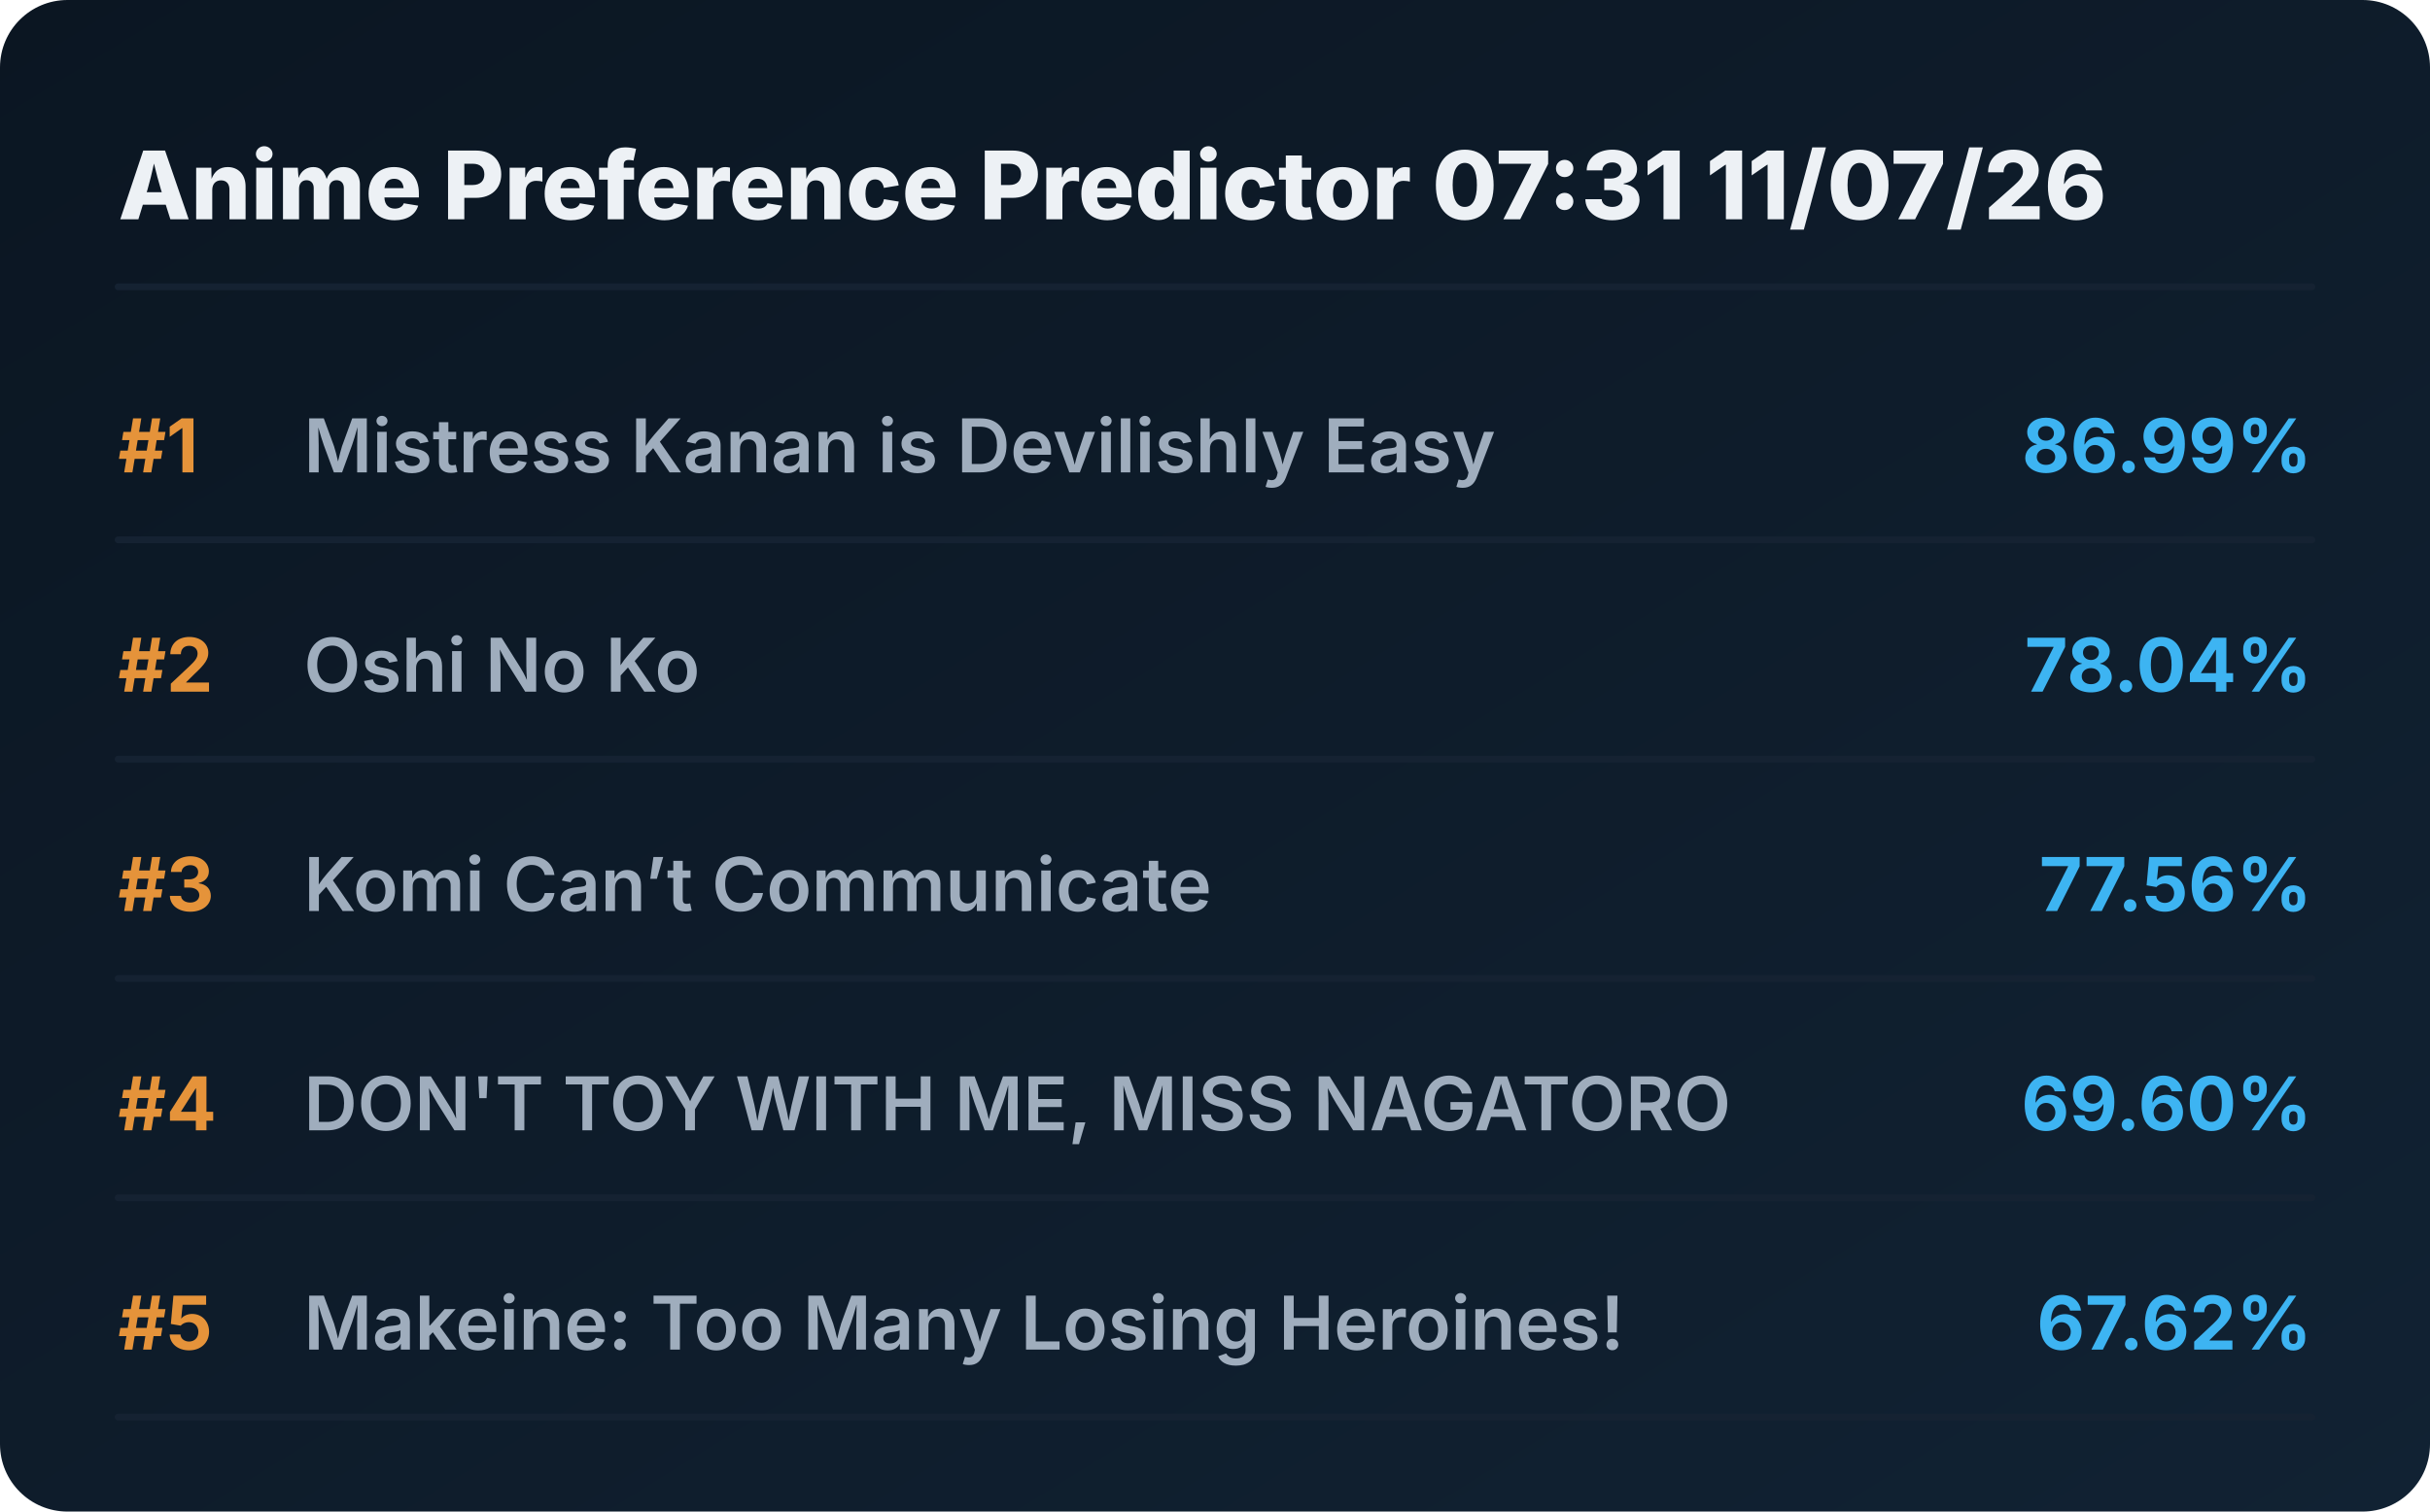
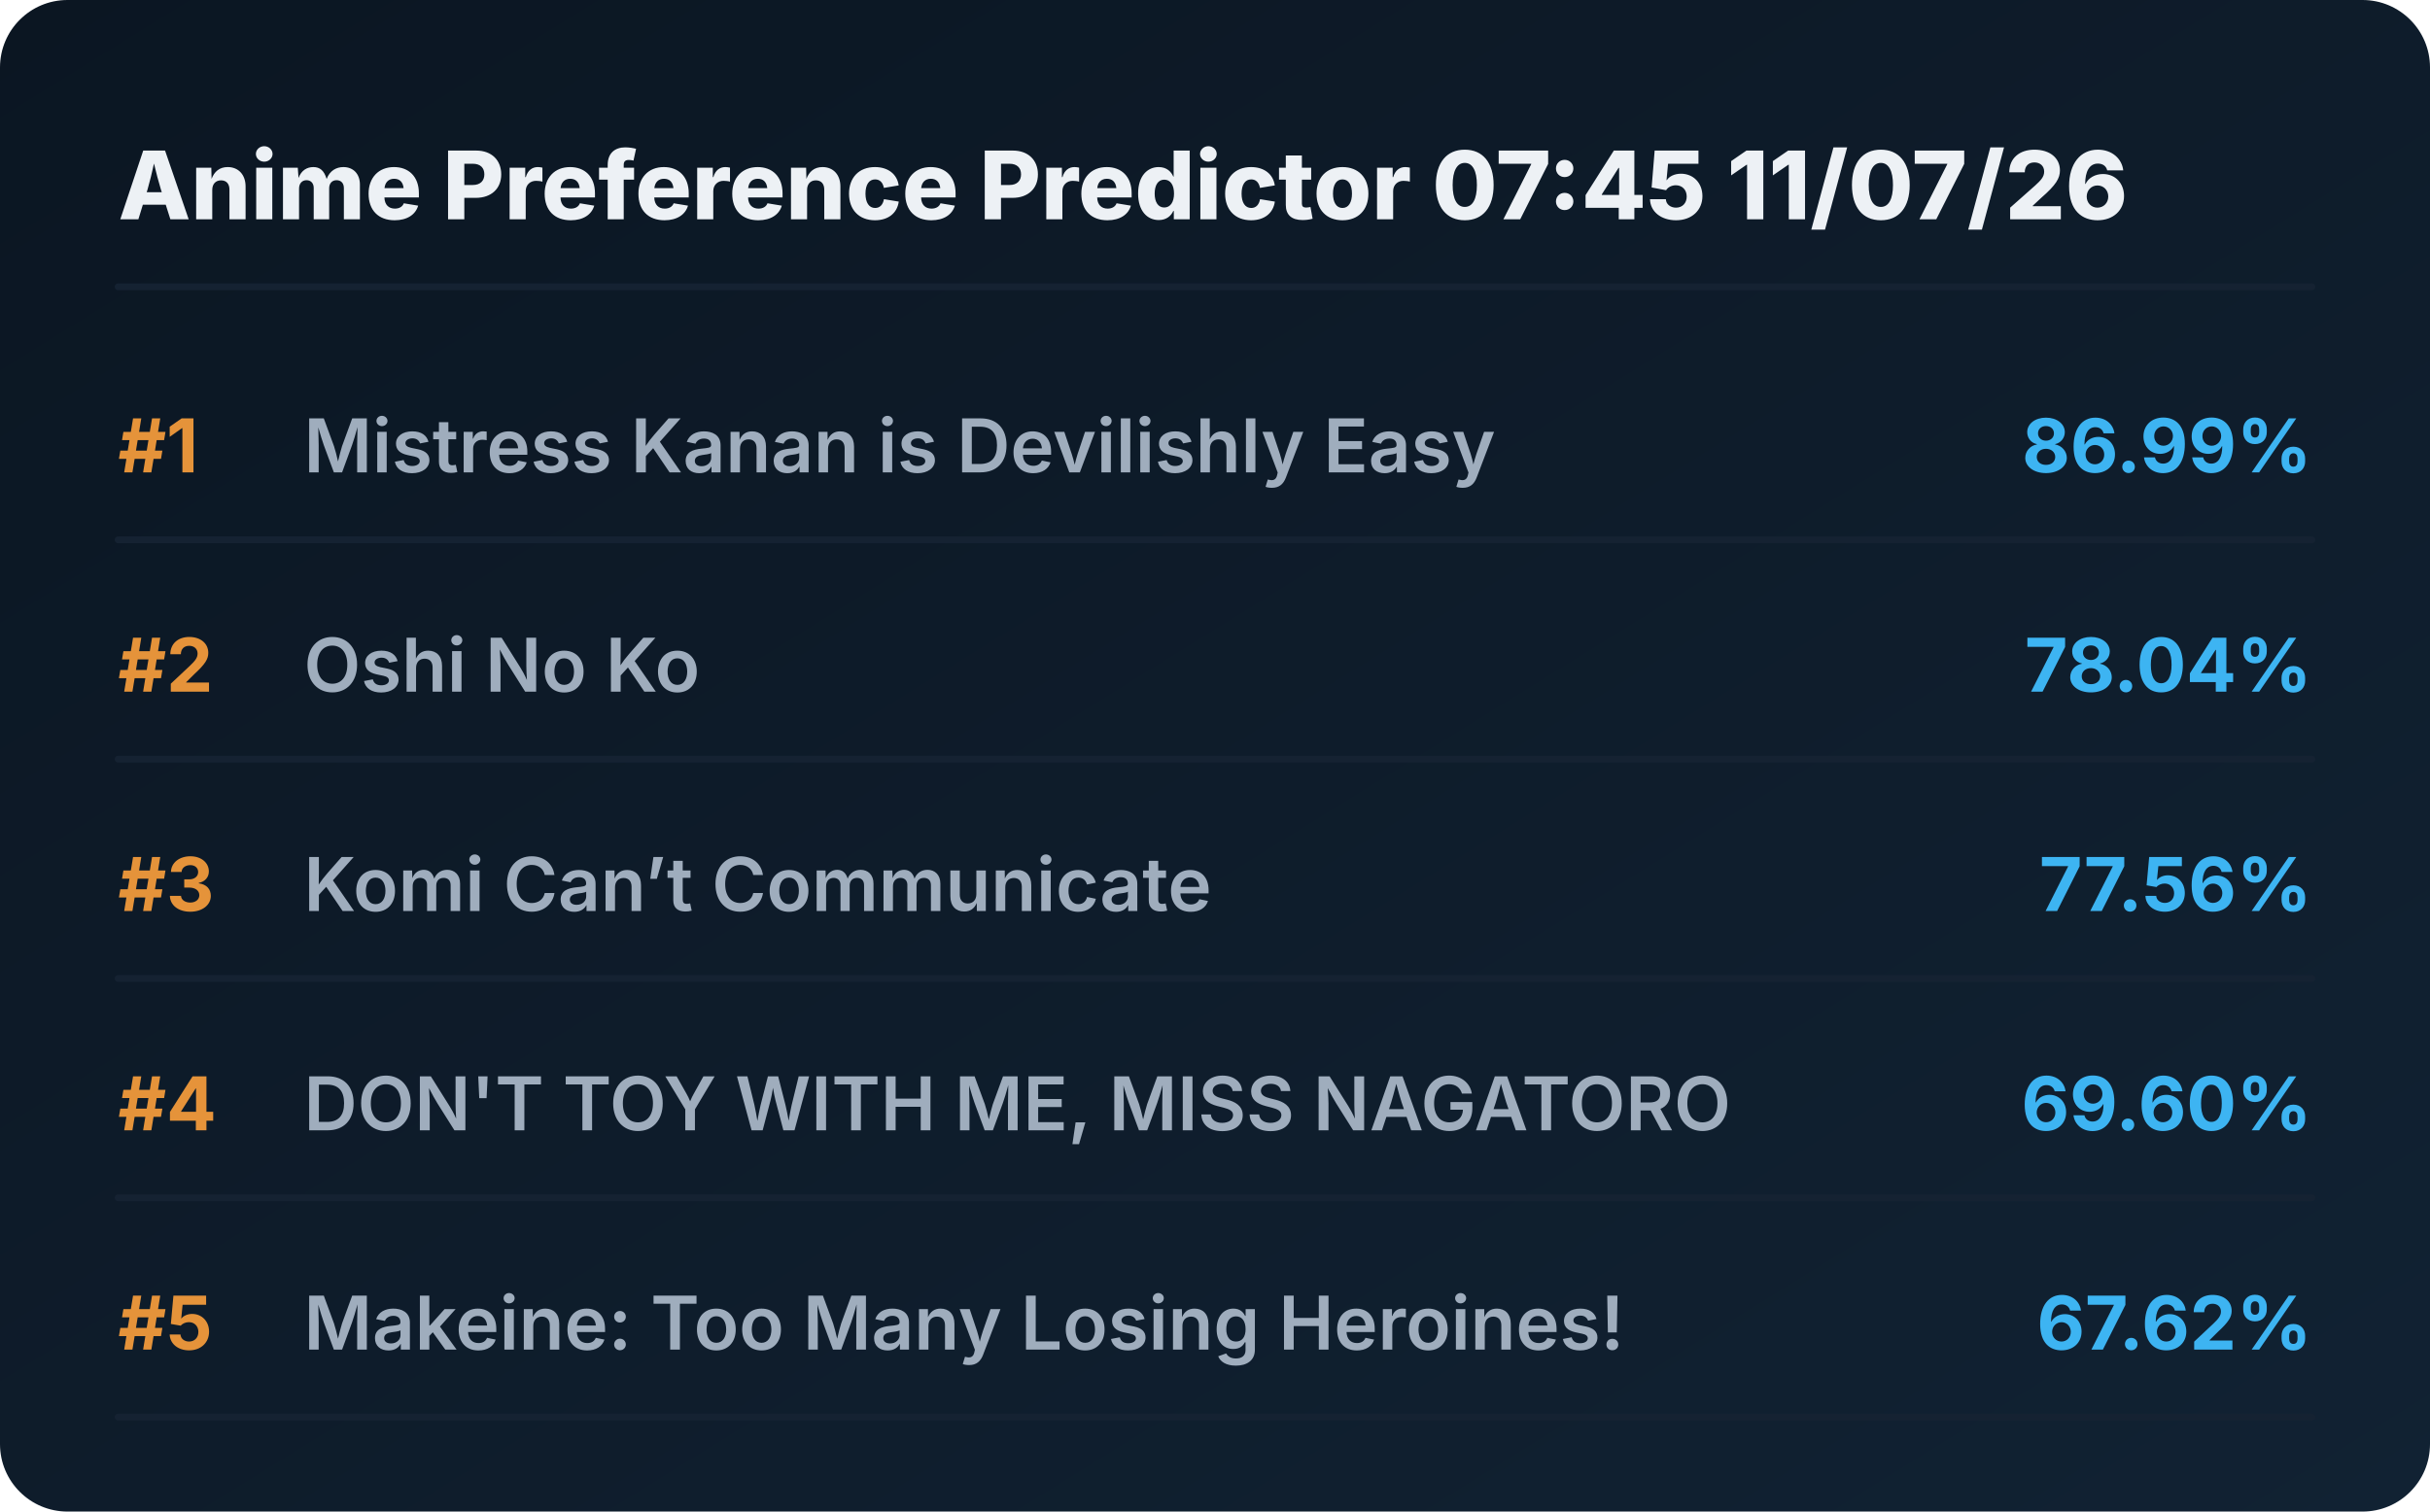
<svg xmlns="http://www.w3.org/2000/svg" viewBox="0 0 720 448" preserveAspectRatio="xMidYMid meet" style="width: 100%; height: auto; max-width: 720px;">
  <defs>
    <linearGradient id="boxGrad" x1="0%" y1="0%" x2="100%" y2="100%">
      <stop offset="0%" stop-color="#0b1622" />
      <stop offset="100%" stop-color="#112233" />
    </linearGradient>
    <clipPath id="titleClip">
      <rect x="90" y="0" width="510" height="100%" />
    </clipPath>
  </defs>
  <style>
    .bg { fill: url(#boxGrad); rx: 20px; }
    .header { font-family: 'Overpass', 'Inter', system-ui, sans-serif; font-weight: 800; font-size: 28px; fill: #edf1f5; }
    .rank { font-family: 'Overpass', 'Inter', system-ui, sans-serif; font-weight: 700; font-size: 22px; fill: #e5933a; }
    .title { font-family: 'Overpass', 'Inter', system-ui, sans-serif; font-weight: 600; font-size: 22px; fill: #9fadbd; }
    .score { font-family: 'Overpass', 'Inter', system-ui, sans-serif; font-weight: 700; font-size: 22px; fill: #3db4f2; }
    .line { stroke: #152232; stroke-width: 2; stroke-linecap: round; }
  </style>
  <rect class="bg" width="720" height="448" />
-   <text x="35" y="65" class="header">Anime Preference Predictor 07:31 11/07/26</text>
+   <text x="35" y="65" class="header">Anime Preference Predictor 07:45 11/07/26</text>
  <line x1="35" y1="85" x2="685" y2="85" class="line" />
  <g transform="translate(0, 0)">
    <text x="35" y="140" class="rank">#1</text>
    <text x="90" y="140" class="title">Mistress Kanan is Devilishly Easy</text>
    <text x="685" y="140" class="score" text-anchor="end">86.99%</text>
    <line x1="35" y1="160" x2="685" y2="160" class="line" />
  </g>
  <g transform="translate(0, 65)">
    <text x="35" y="140" class="rank">#2</text>
    <text x="90" y="140" class="title">Oshi No Ko</text>
    <text x="685" y="140" class="score" text-anchor="end">78.04%</text>
    <line x1="35" y1="160" x2="685" y2="160" class="line" />
  </g>
  <g transform="translate(0, 130)">
    <text x="35" y="140" class="rank">#3</text>
    <text x="90" y="140" class="title">Komi Can’t Communicate</text>
    <text x="685" y="140" class="score" text-anchor="end">77.56%</text>
    <line x1="35" y1="160" x2="685" y2="160" class="line" />
  </g>
  <g transform="translate(0, 195)">
    <text x="35" y="140" class="rank">#4</text>
    <text x="90" y="140" class="title">DON'T TOY WITH ME, MISS NAGATORO</text>
    <text x="685" y="140" class="score" text-anchor="end">69.60%</text>
    <line x1="35" y1="160" x2="685" y2="160" class="line" />
  </g>
  <g transform="translate(0, 260)">
    <text x="35" y="140" class="rank">#5</text>
    <text x="90" y="140" class="title">Makeine: Too Many Losing Heroines!</text>
    <text x="685" y="140" class="score" text-anchor="end">67.62%</text>
    <line x1="35" y1="160" x2="685" y2="160" class="line" />
  </g>
</svg>
